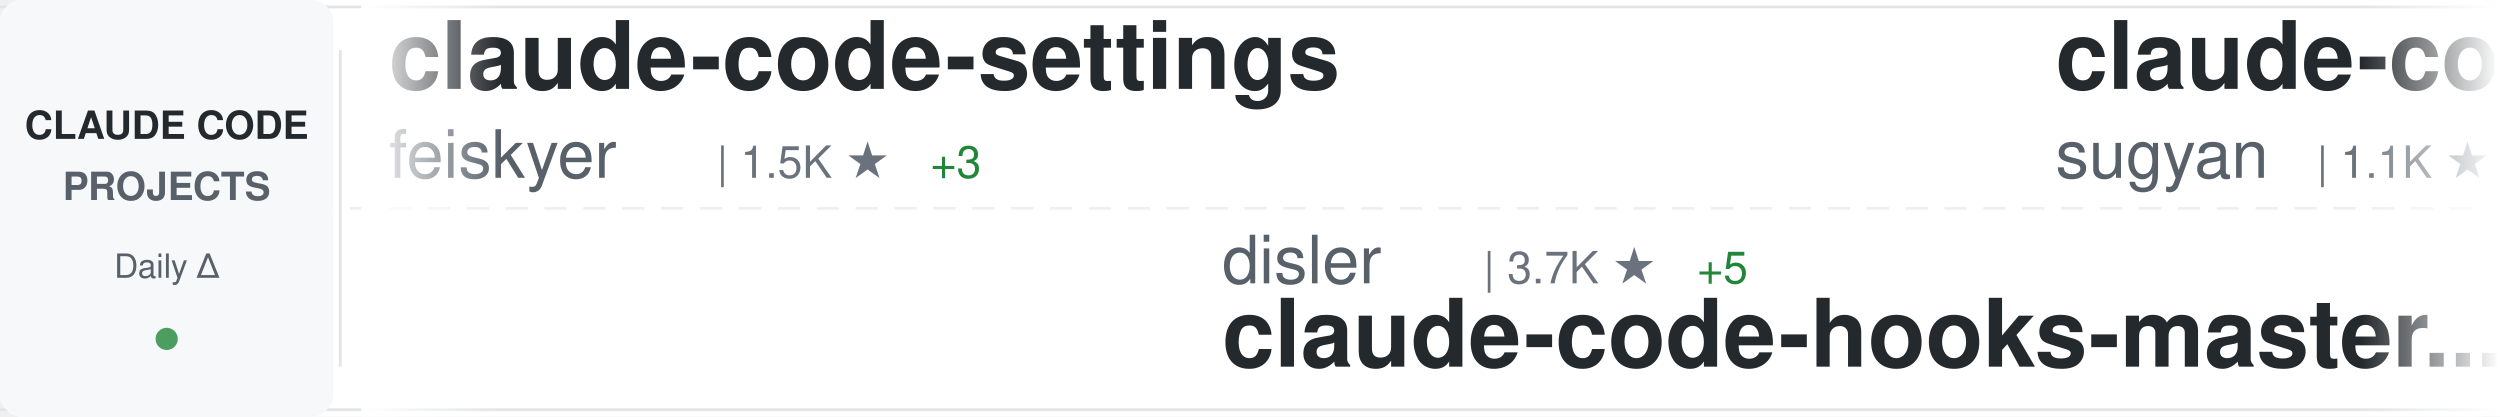
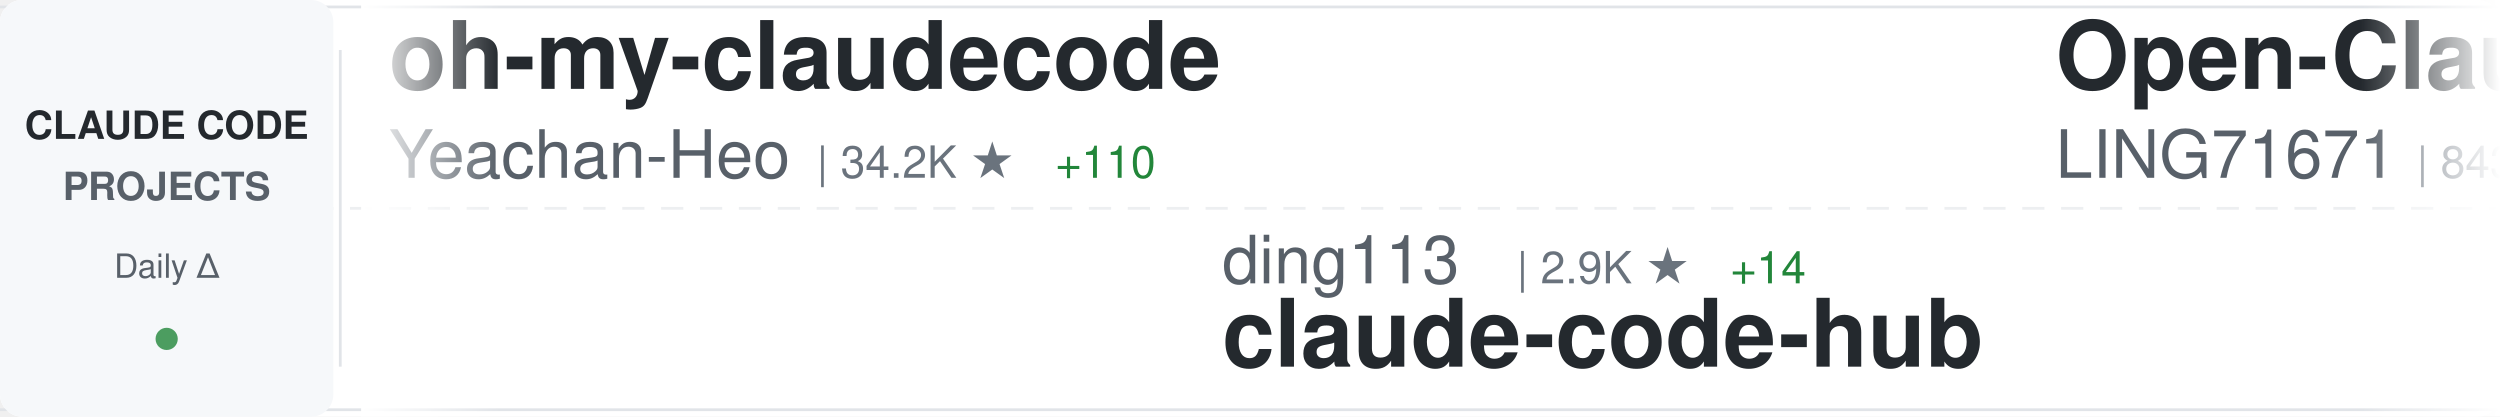
<svg xmlns="http://www.w3.org/2000/svg" width="900" height="150">
  <defs>
    <linearGradient id="awesomeLeftFade" x1="0%" y1="0%" x2="100%" y2="0%">
      <stop offset="0%" style="stop-color:#ffffff;stop-opacity:1" />
      <stop offset="100%" style="stop-color:#ffffff;stop-opacity:0" />
    </linearGradient>
    <linearGradient id="awesomeRightFade" x1="0%" y1="0%" x2="100%" y2="0%">
      <stop offset="0%" style="stop-color:#ffffff;stop-opacity:0" />
      <stop offset="100%" style="stop-color:#ffffff;stop-opacity:1" />
    </linearGradient>
  </defs>
  <rect width="900" height="150" fill="#ffffff" rx="8" />
  <rect x="0" y="2" width="900" height="1" fill="#e1e4e8" />
  <rect x="0" y="147" width="900" height="1" fill="#e1e4e8" />
  <line x1="0" y1="75" x2="900" y2="75" stroke="#e1e4e8" stroke-width="1" stroke-dasharray="8 6" opacity="0.6" />
  <rect x="0" y="0" width="120" height="150" fill="#f6f8fa" rx="8" />
  <text x="60" y="50" font-family="-apple-system, BlinkMacSystemFont, 'Segoe UI', Helvetica, Arial, sans-serif" font-size="14" font-weight="600" fill="#24292e" text-anchor="middle">CLAUDE CODE</text>
  <text x="60" y="72" font-family="-apple-system, BlinkMacSystemFont, 'Segoe UI', Helvetica, Arial, sans-serif" font-size="14" font-weight="600" fill="#586069" text-anchor="middle">PROJECTS</text>
  <text x="60" y="100" font-family="-apple-system, BlinkMacSystemFont, 'Segoe UI', Helvetica, Arial, sans-serif" font-size="12" font-weight="500" fill="#586069" text-anchor="middle">Daily Δ</text>
  <circle cx="60" cy="122" r="4" fill="#22863a" opacity="0.8" />
  <rect x="122" y="18" width="1" height="114" fill="#e1e4e8" />
  <clipPath id="awesomeTickerClip">
    <rect x="130" y="0" width="770" height="150" />
  </clipPath>
  <g clip-path="url(#awesomeTickerClip)">
    <g id="awesomeTickerItems">
      <animateTransform attributeName="transform" attributeType="XML" type="translate" from="0 0" to="-3000 0" dur="54s" repeatCount="indefinite" />
      <g transform="translate(0, 0)">
-         <text x="140" y="32" font-family="-apple-system, BlinkMacSystemFont, 'Segoe UI', Helvetica, Arial, sans-serif" font-size="34" font-weight="600" fill="#24292e">claude-code-settings</text>
-         <text x="140" y="64" font-family="-apple-system, BlinkMacSystemFont, 'Segoe UI', Helvetica, Arial, sans-serif" font-size="24" font-weight="400" fill="#586069">feiskyer</text>
-         <text x="258" y="64" font-family="-apple-system, BlinkMacSystemFont, 'Segoe UI', Helvetica, Arial, sans-serif" font-size="16" font-weight="500" fill="#6a737d">| 1.5K ★</text>
-         <text x="335" y="64" font-family="-apple-system, BlinkMacSystemFont, 'Segoe UI', Helvetica, Arial, sans-serif" font-size="16" font-weight="500" fill="#22863a"> +3</text>
+         <text x="140" y="32" font-family="-apple-system, BlinkMacSystemFont, 'Segoe UI', Helvetica, Arial, sans-serif" font-size="34" font-weight="600" fill="#24292e">oh-my-claudecode</text>
+         <text x="140" y="64" font-family="-apple-system, BlinkMacSystemFont, 'Segoe UI', Helvetica, Arial, sans-serif" font-size="24" font-weight="400" fill="#586069">Yeachan-Heo</text>
+         <text x="294" y="64" font-family="-apple-system, BlinkMacSystemFont, 'Segoe UI', Helvetica, Arial, sans-serif" font-size="16" font-weight="500" fill="#6a737d">| 34.2K ★</text>
+         <text x="380" y="64" font-family="-apple-system, BlinkMacSystemFont, 'Segoe UI', Helvetica, Arial, sans-serif" font-size="16" font-weight="500" fill="#22863a"> +110</text>
      </g>
      <g transform="translate(300, 0)">
-         <text x="140" y="102" font-family="-apple-system, BlinkMacSystemFont, 'Segoe UI', Helvetica, Arial, sans-serif" font-size="24" font-weight="400" fill="#586069">disler</text>
-         <text x="234" y="102" font-family="-apple-system, BlinkMacSystemFont, 'Segoe UI', Helvetica, Arial, sans-serif" font-size="16" font-weight="500" fill="#6a737d">| 3.7K ★</text>
-         <text x="311" y="102" font-family="-apple-system, BlinkMacSystemFont, 'Segoe UI', Helvetica, Arial, sans-serif" font-size="16" font-weight="500" fill="#22863a"> +5</text>
-         <text x="140" y="132" font-family="-apple-system, BlinkMacSystemFont, 'Segoe UI', Helvetica, Arial, sans-serif" font-size="34" font-weight="600" fill="#24292e">claude-code-hooks-master...</text>
+         <text x="140" y="102" font-family="-apple-system, BlinkMacSystemFont, 'Segoe UI', Helvetica, Arial, sans-serif" font-size="24" font-weight="400" fill="#586069">ding113</text>
+         <text x="246" y="102" font-family="-apple-system, BlinkMacSystemFont, 'Segoe UI', Helvetica, Arial, sans-serif" font-size="16" font-weight="500" fill="#6a737d">| 2.9K ★</text>
+         <text x="323" y="102" font-family="-apple-system, BlinkMacSystemFont, 'Segoe UI', Helvetica, Arial, sans-serif" font-size="16" font-weight="500" fill="#22863a"> +14</text>
+         <text x="140" y="132" font-family="-apple-system, BlinkMacSystemFont, 'Segoe UI', Helvetica, Arial, sans-serif" font-size="34" font-weight="600" fill="#24292e">claude-code-hub</text>
      </g>
      <g transform="translate(600, 0)">
-         <text x="140" y="32" font-family="-apple-system, BlinkMacSystemFont, 'Segoe UI', Helvetica, Arial, sans-serif" font-size="34" font-weight="600" fill="#24292e">claude-code-webui</text>
-         <text x="140" y="64" font-family="-apple-system, BlinkMacSystemFont, 'Segoe UI', Helvetica, Arial, sans-serif" font-size="24" font-weight="400" fill="#586069">sugyan</text>
-         <text x="234" y="64" font-family="-apple-system, BlinkMacSystemFont, 'Segoe UI', Helvetica, Arial, sans-serif" font-size="16" font-weight="500" fill="#6a737d">| 1.1K ★</text>
-         <text x="311" y="64" font-family="-apple-system, BlinkMacSystemFont, 'Segoe UI', Helvetica, Arial, sans-serif" font-size="16" font-weight="500" fill="#22863a"> +3</text>
+         <text x="140" y="32" font-family="-apple-system, BlinkMacSystemFont, 'Segoe UI', Helvetica, Arial, sans-serif" font-size="34" font-weight="600" fill="#24292e">Open-ClaudeCode</text>
+         <text x="140" y="64" font-family="-apple-system, BlinkMacSystemFont, 'Segoe UI', Helvetica, Arial, sans-serif" font-size="24" font-weight="400" fill="#586069">LING71671</text>
+         <text x="270" y="64" font-family="-apple-system, BlinkMacSystemFont, 'Segoe UI', Helvetica, Arial, sans-serif" font-size="16" font-weight="500" fill="#6a737d">| 843 ★</text>
+         <text x="338" y="64" font-family="-apple-system, BlinkMacSystemFont, 'Segoe UI', Helvetica, Arial, sans-serif" font-size="16" font-weight="500" fill="#22863a"> +5</text>
      </g>
      <g transform="translate(900, 0)">
-         <text x="140" y="102" font-family="-apple-system, BlinkMacSystemFont, 'Segoe UI', Helvetica, Arial, sans-serif" font-size="24" font-weight="400" fill="#586069">anthropics</text>
-         <text x="282" y="102" font-family="-apple-system, BlinkMacSystemFont, 'Segoe UI', Helvetica, Arial, sans-serif" font-size="16" font-weight="500" fill="#6a737d">| 7.6K ★</text>
-         <text x="359" y="102" font-family="-apple-system, BlinkMacSystemFont, 'Segoe UI', Helvetica, Arial, sans-serif" font-size="16" font-weight="500" fill="#22863a"> +19</text>
-         <text x="140" y="132" font-family="-apple-system, BlinkMacSystemFont, 'Segoe UI', Helvetica, Arial, sans-serif" font-size="34" font-weight="600" fill="#24292e">claude-code-action</text>
+         <text x="140" y="102" font-family="-apple-system, BlinkMacSystemFont, 'Segoe UI', Helvetica, Arial, sans-serif" font-size="24" font-weight="400" fill="#586069">JrCx7scC</text>
+         <text x="258" y="102" font-family="-apple-system, BlinkMacSystemFont, 'Segoe UI', Helvetica, Arial, sans-serif" font-size="16" font-weight="500" fill="#6a737d">| 368 ★</text>
+         <text x="140" y="132" font-family="-apple-system, BlinkMacSystemFont, 'Segoe UI', Helvetica, Arial, sans-serif" font-size="34" font-weight="600" fill="#24292e">claude-code-source</text>
      </g>
      <g transform="translate(1200, 0)">
-         <text x="140" y="32" font-family="-apple-system, BlinkMacSystemFont, 'Segoe UI', Helvetica, Arial, sans-serif" font-size="34" font-weight="600" fill="#24292e">claude-plugins-official</text>
-         <text x="140" y="64" font-family="-apple-system, BlinkMacSystemFont, 'Segoe UI', Helvetica, Arial, sans-serif" font-size="24" font-weight="400" fill="#586069">anthropics</text>
-         <text x="282" y="64" font-family="-apple-system, BlinkMacSystemFont, 'Segoe UI', Helvetica, Arial, sans-serif" font-size="16" font-weight="500" fill="#6a737d">| 19.7K ★</text>
-         <text x="368" y="64" font-family="-apple-system, BlinkMacSystemFont, 'Segoe UI', Helvetica, Arial, sans-serif" font-size="16" font-weight="500" fill="#22863a"> +124</text>
+         <text x="140" y="32" font-family="-apple-system, BlinkMacSystemFont, 'Segoe UI', Helvetica, Arial, sans-serif" font-size="34" font-weight="600" fill="#24292e">claude-code-source-build</text>
+         <text x="140" y="64" font-family="-apple-system, BlinkMacSystemFont, 'Segoe UI', Helvetica, Arial, sans-serif" font-size="24" font-weight="400" fill="#586069">andrew-kramer-inno</text>
+         <text x="378" y="64" font-family="-apple-system, BlinkMacSystemFont, 'Segoe UI', Helvetica, Arial, sans-serif" font-size="16" font-weight="500" fill="#6a737d">| 589 ★</text>
      </g>
      <g transform="translate(1500, 0)">
-         <text x="140" y="102" font-family="-apple-system, BlinkMacSystemFont, 'Segoe UI', Helvetica, Arial, sans-serif" font-size="24" font-weight="400" fill="#586069">affaan-m</text>
-         <text x="258" y="102" font-family="-apple-system, BlinkMacSystemFont, 'Segoe UI', Helvetica, Arial, sans-serif" font-size="16" font-weight="500" fill="#6a737d">| 186.6K ★</text>
-         <text x="353" y="102" font-family="-apple-system, BlinkMacSystemFont, 'Segoe UI', Helvetica, Arial, sans-serif" font-size="16" font-weight="500" fill="#22863a"> +970</text>
-         <text x="140" y="132" font-family="-apple-system, BlinkMacSystemFont, 'Segoe UI', Helvetica, Arial, sans-serif" font-size="34" font-weight="600" fill="#24292e">everything-claude-code</text>
+         <text x="140" y="102" font-family="-apple-system, BlinkMacSystemFont, 'Segoe UI', Helvetica, Arial, sans-serif" font-size="24" font-weight="400" fill="#586069">AICoderTudou</text>
+         <text x="306" y="102" font-family="-apple-system, BlinkMacSystemFont, 'Segoe UI', Helvetica, Arial, sans-serif" font-size="16" font-weight="500" fill="#6a737d">| 502 ★</text>
+         <text x="140" y="132" font-family="-apple-system, BlinkMacSystemFont, 'Segoe UI', Helvetica, Arial, sans-serif" font-size="34" font-weight="600" fill="#24292e">claude-code-tudou</text>
      </g>
      <g transform="translate(1800, 0)">
-         <text x="140" y="32" font-family="-apple-system, BlinkMacSystemFont, 'Segoe UI', Helvetica, Arial, sans-serif" font-size="34" font-weight="600" fill="#24292e">Claude-code</text>
-         <text x="140" y="64" font-family="-apple-system, BlinkMacSystemFont, 'Segoe UI', Helvetica, Arial, sans-serif" font-size="24" font-weight="400" fill="#586069">zstmfhy</text>
-         <text x="246" y="64" font-family="-apple-system, BlinkMacSystemFont, 'Segoe UI', Helvetica, Arial, sans-serif" font-size="16" font-weight="500" fill="#6a737d">| 190 ★</text>
-         <text x="314" y="64" font-family="-apple-system, BlinkMacSystemFont, 'Segoe UI', Helvetica, Arial, sans-serif" font-size="16" font-weight="500" fill="#22863a"> +1</text>
+         <text x="140" y="32" font-family="-apple-system, BlinkMacSystemFont, 'Segoe UI', Helvetica, Arial, sans-serif" font-size="34" font-weight="600" fill="#24292e">claude-code-pm-course</text>
+         <text x="140" y="64" font-family="-apple-system, BlinkMacSystemFont, 'Segoe UI', Helvetica, Arial, sans-serif" font-size="24" font-weight="400" fill="#586069">carlvellotti</text>
+         <text x="306" y="64" font-family="-apple-system, BlinkMacSystemFont, 'Segoe UI', Helvetica, Arial, sans-serif" font-size="16" font-weight="500" fill="#6a737d">| 2.0K ★</text>
+         <text x="383" y="64" font-family="-apple-system, BlinkMacSystemFont, 'Segoe UI', Helvetica, Arial, sans-serif" font-size="16" font-weight="500" fill="#22863a"> +3</text>
      </g>
      <g transform="translate(2100, 0)">
-         <text x="140" y="102" font-family="-apple-system, BlinkMacSystemFont, 'Segoe UI', Helvetica, Arial, sans-serif" font-size="24" font-weight="400" fill="#586069">LING71671</text>
-         <text x="270" y="102" font-family="-apple-system, BlinkMacSystemFont, 'Segoe UI', Helvetica, Arial, sans-serif" font-size="16" font-weight="500" fill="#6a737d">| 842 ★</text>
-         <text x="338" y="102" font-family="-apple-system, BlinkMacSystemFont, 'Segoe UI', Helvetica, Arial, sans-serif" font-size="16" font-weight="500" fill="#22863a"> +4</text>
-         <text x="140" y="132" font-family="-apple-system, BlinkMacSystemFont, 'Segoe UI', Helvetica, Arial, sans-serif" font-size="34" font-weight="600" fill="#24292e">Open-ClaudeCode</text>
+         <text x="140" y="102" font-family="-apple-system, BlinkMacSystemFont, 'Segoe UI', Helvetica, Arial, sans-serif" font-size="24" font-weight="400" fill="#586069">lst97</text>
+         <text x="222" y="102" font-family="-apple-system, BlinkMacSystemFont, 'Segoe UI', Helvetica, Arial, sans-serif" font-size="16" font-weight="500" fill="#6a737d">| 1.6K ★</text>
+         <text x="299" y="102" font-family="-apple-system, BlinkMacSystemFont, 'Segoe UI', Helvetica, Arial, sans-serif" font-size="16" font-weight="500" fill="#22863a"> +3</text>
+         <text x="140" y="132" font-family="-apple-system, BlinkMacSystemFont, 'Segoe UI', Helvetica, Arial, sans-serif" font-size="34" font-weight="600" fill="#24292e">claude-code-sub-agents</text>
      </g>
      <g transform="translate(2400, 0)">
-         <text x="140" y="32" font-family="-apple-system, BlinkMacSystemFont, 'Segoe UI', Helvetica, Arial, sans-serif" font-size="34" font-weight="600" fill="#24292e">claude-code-rev</text>
-         <text x="140" y="64" font-family="-apple-system, BlinkMacSystemFont, 'Segoe UI', Helvetica, Arial, sans-serif" font-size="24" font-weight="400" fill="#586069">oboard</text>
-         <text x="234" y="64" font-family="-apple-system, BlinkMacSystemFont, 'Segoe UI', Helvetica, Arial, sans-serif" font-size="16" font-weight="500" fill="#6a737d">| 3.1K ★</text>
-         <text x="311" y="64" font-family="-apple-system, BlinkMacSystemFont, 'Segoe UI', Helvetica, Arial, sans-serif" font-size="16" font-weight="500" fill="#22863a"> +2</text>
+         <text x="140" y="32" font-family="-apple-system, BlinkMacSystemFont, 'Segoe UI', Helvetica, Arial, sans-serif" font-size="34" font-weight="600" fill="#24292e">claude-code-prompts</text>
+         <text x="140" y="64" font-family="-apple-system, BlinkMacSystemFont, 'Segoe UI', Helvetica, Arial, sans-serif" font-size="24" font-weight="400" fill="#586069">repowise-dev</text>
+         <text x="306" y="64" font-family="-apple-system, BlinkMacSystemFont, 'Segoe UI', Helvetica, Arial, sans-serif" font-size="16" font-weight="500" fill="#6a737d">| 1.0K ★</text>
+         <text x="383" y="64" font-family="-apple-system, BlinkMacSystemFont, 'Segoe UI', Helvetica, Arial, sans-serif" font-size="16" font-weight="500" fill="#22863a"> +3</text>
      </g>
      <g transform="translate(2700, 0)">
-         <text x="140" y="102" font-family="-apple-system, BlinkMacSystemFont, 'Segoe UI', Helvetica, Arial, sans-serif" font-size="24" font-weight="400" fill="#586069">ChinaSiro</text>
-         <text x="270" y="102" font-family="-apple-system, BlinkMacSystemFont, 'Segoe UI', Helvetica, Arial, sans-serif" font-size="16" font-weight="500" fill="#6a737d">| 9.2K ★</text>
-         <text x="347" y="102" font-family="-apple-system, BlinkMacSystemFont, 'Segoe UI', Helvetica, Arial, sans-serif" font-size="16" font-weight="500" fill="#22863a"> +4</text>
-         <text x="140" y="132" font-family="-apple-system, BlinkMacSystemFont, 'Segoe UI', Helvetica, Arial, sans-serif" font-size="34" font-weight="600" fill="#24292e">claude-code-sourcemap</text>
+         <text x="140" y="102" font-family="-apple-system, BlinkMacSystemFont, 'Segoe UI', Helvetica, Arial, sans-serif" font-size="24" font-weight="400" fill="#586069">ghuntley</text>
+         <text x="258" y="102" font-family="-apple-system, BlinkMacSystemFont, 'Segoe UI', Helvetica, Arial, sans-serif" font-size="16" font-weight="500" fill="#6a737d">| 978 ★</text>
+         <text x="140" y="132" font-family="-apple-system, BlinkMacSystemFont, 'Segoe UI', Helvetica, Arial, sans-serif" font-size="34" font-weight="600" fill="#24292e">claude-code-source-code-...</text>
      </g>
      <g transform="translate(3000, 0)">
-         <text x="140" y="32" font-family="-apple-system, BlinkMacSystemFont, 'Segoe UI', Helvetica, Arial, sans-serif" font-size="34" font-weight="600" fill="#24292e">claude-code-settings</text>
-         <text x="140" y="64" font-family="-apple-system, BlinkMacSystemFont, 'Segoe UI', Helvetica, Arial, sans-serif" font-size="24" font-weight="400" fill="#586069">feiskyer</text>
-         <text x="258" y="64" font-family="-apple-system, BlinkMacSystemFont, 'Segoe UI', Helvetica, Arial, sans-serif" font-size="16" font-weight="500" fill="#6a737d">| 1.5K ★</text>
-         <text x="335" y="64" font-family="-apple-system, BlinkMacSystemFont, 'Segoe UI', Helvetica, Arial, sans-serif" font-size="16" font-weight="500" fill="#22863a"> +3</text>
+         <text x="140" y="32" font-family="-apple-system, BlinkMacSystemFont, 'Segoe UI', Helvetica, Arial, sans-serif" font-size="34" font-weight="600" fill="#24292e">oh-my-claudecode</text>
+         <text x="140" y="64" font-family="-apple-system, BlinkMacSystemFont, 'Segoe UI', Helvetica, Arial, sans-serif" font-size="24" font-weight="400" fill="#586069">Yeachan-Heo</text>
+         <text x="294" y="64" font-family="-apple-system, BlinkMacSystemFont, 'Segoe UI', Helvetica, Arial, sans-serif" font-size="16" font-weight="500" fill="#6a737d">| 34.2K ★</text>
+         <text x="380" y="64" font-family="-apple-system, BlinkMacSystemFont, 'Segoe UI', Helvetica, Arial, sans-serif" font-size="16" font-weight="500" fill="#22863a"> +110</text>
      </g>
      <g transform="translate(3300, 0)">
-         <text x="140" y="102" font-family="-apple-system, BlinkMacSystemFont, 'Segoe UI', Helvetica, Arial, sans-serif" font-size="24" font-weight="400" fill="#586069">disler</text>
-         <text x="234" y="102" font-family="-apple-system, BlinkMacSystemFont, 'Segoe UI', Helvetica, Arial, sans-serif" font-size="16" font-weight="500" fill="#6a737d">| 3.7K ★</text>
-         <text x="311" y="102" font-family="-apple-system, BlinkMacSystemFont, 'Segoe UI', Helvetica, Arial, sans-serif" font-size="16" font-weight="500" fill="#22863a"> +5</text>
-         <text x="140" y="132" font-family="-apple-system, BlinkMacSystemFont, 'Segoe UI', Helvetica, Arial, sans-serif" font-size="34" font-weight="600" fill="#24292e">claude-code-hooks-master...</text>
+         <text x="140" y="102" font-family="-apple-system, BlinkMacSystemFont, 'Segoe UI', Helvetica, Arial, sans-serif" font-size="24" font-weight="400" fill="#586069">ding113</text>
+         <text x="246" y="102" font-family="-apple-system, BlinkMacSystemFont, 'Segoe UI', Helvetica, Arial, sans-serif" font-size="16" font-weight="500" fill="#6a737d">| 2.9K ★</text>
+         <text x="323" y="102" font-family="-apple-system, BlinkMacSystemFont, 'Segoe UI', Helvetica, Arial, sans-serif" font-size="16" font-weight="500" fill="#22863a"> +14</text>
+         <text x="140" y="132" font-family="-apple-system, BlinkMacSystemFont, 'Segoe UI', Helvetica, Arial, sans-serif" font-size="34" font-weight="600" fill="#24292e">claude-code-hub</text>
      </g>
      <g transform="translate(3600, 0)">
-         <text x="140" y="32" font-family="-apple-system, BlinkMacSystemFont, 'Segoe UI', Helvetica, Arial, sans-serif" font-size="34" font-weight="600" fill="#24292e">claude-code-webui</text>
-         <text x="140" y="64" font-family="-apple-system, BlinkMacSystemFont, 'Segoe UI', Helvetica, Arial, sans-serif" font-size="24" font-weight="400" fill="#586069">sugyan</text>
-         <text x="234" y="64" font-family="-apple-system, BlinkMacSystemFont, 'Segoe UI', Helvetica, Arial, sans-serif" font-size="16" font-weight="500" fill="#6a737d">| 1.1K ★</text>
-         <text x="311" y="64" font-family="-apple-system, BlinkMacSystemFont, 'Segoe UI', Helvetica, Arial, sans-serif" font-size="16" font-weight="500" fill="#22863a"> +3</text>
+         <text x="140" y="32" font-family="-apple-system, BlinkMacSystemFont, 'Segoe UI', Helvetica, Arial, sans-serif" font-size="34" font-weight="600" fill="#24292e">Open-ClaudeCode</text>
+         <text x="140" y="64" font-family="-apple-system, BlinkMacSystemFont, 'Segoe UI', Helvetica, Arial, sans-serif" font-size="24" font-weight="400" fill="#586069">LING71671</text>
+         <text x="270" y="64" font-family="-apple-system, BlinkMacSystemFont, 'Segoe UI', Helvetica, Arial, sans-serif" font-size="16" font-weight="500" fill="#6a737d">| 843 ★</text>
+         <text x="338" y="64" font-family="-apple-system, BlinkMacSystemFont, 'Segoe UI', Helvetica, Arial, sans-serif" font-size="16" font-weight="500" fill="#22863a"> +5</text>
      </g>
      <g transform="translate(3900, 0)">
-         <text x="140" y="102" font-family="-apple-system, BlinkMacSystemFont, 'Segoe UI', Helvetica, Arial, sans-serif" font-size="24" font-weight="400" fill="#586069">anthropics</text>
-         <text x="282" y="102" font-family="-apple-system, BlinkMacSystemFont, 'Segoe UI', Helvetica, Arial, sans-serif" font-size="16" font-weight="500" fill="#6a737d">| 7.6K ★</text>
-         <text x="359" y="102" font-family="-apple-system, BlinkMacSystemFont, 'Segoe UI', Helvetica, Arial, sans-serif" font-size="16" font-weight="500" fill="#22863a"> +19</text>
-         <text x="140" y="132" font-family="-apple-system, BlinkMacSystemFont, 'Segoe UI', Helvetica, Arial, sans-serif" font-size="34" font-weight="600" fill="#24292e">claude-code-action</text>
+         <text x="140" y="102" font-family="-apple-system, BlinkMacSystemFont, 'Segoe UI', Helvetica, Arial, sans-serif" font-size="24" font-weight="400" fill="#586069">JrCx7scC</text>
+         <text x="258" y="102" font-family="-apple-system, BlinkMacSystemFont, 'Segoe UI', Helvetica, Arial, sans-serif" font-size="16" font-weight="500" fill="#6a737d">| 368 ★</text>
+         <text x="140" y="132" font-family="-apple-system, BlinkMacSystemFont, 'Segoe UI', Helvetica, Arial, sans-serif" font-size="34" font-weight="600" fill="#24292e">claude-code-source</text>
      </g>
    </g>
  </g>
  <rect x="130" y="0" width="50" height="150" fill="url(#awesomeLeftFade)" />
  <rect x="850" y="0" width="50" height="150" fill="url(#awesomeRightFade)" />
</svg>
